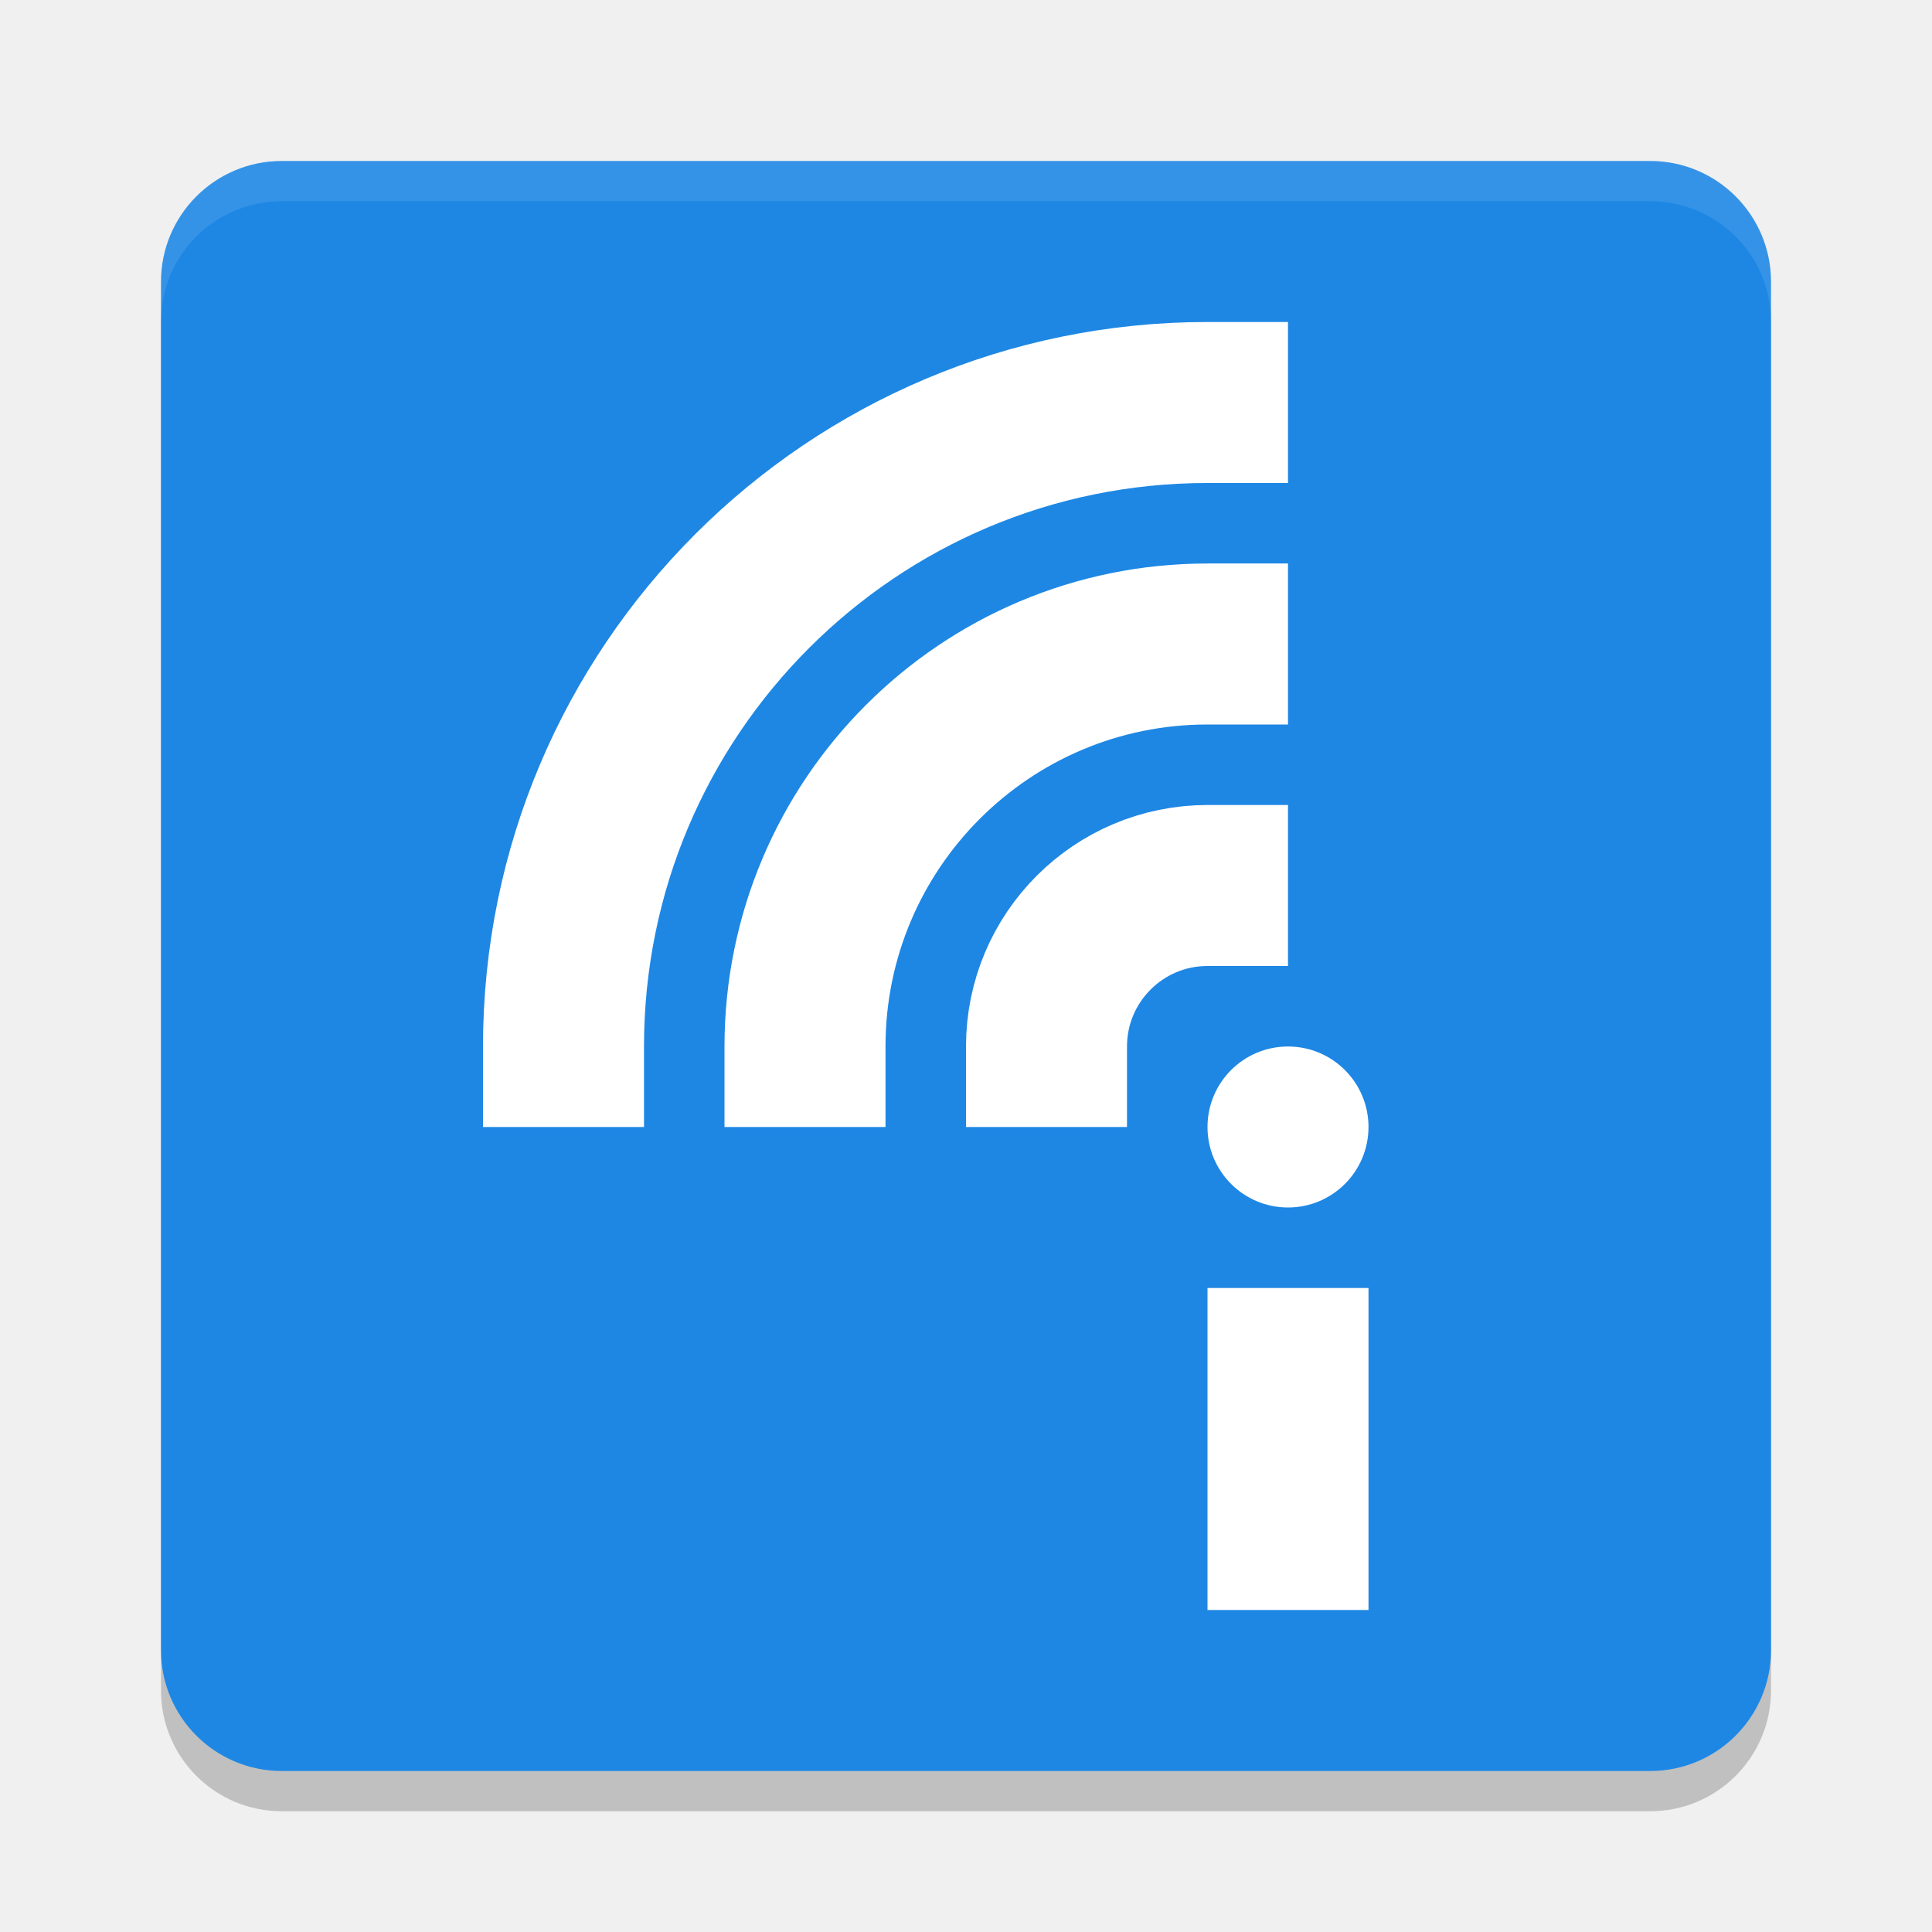
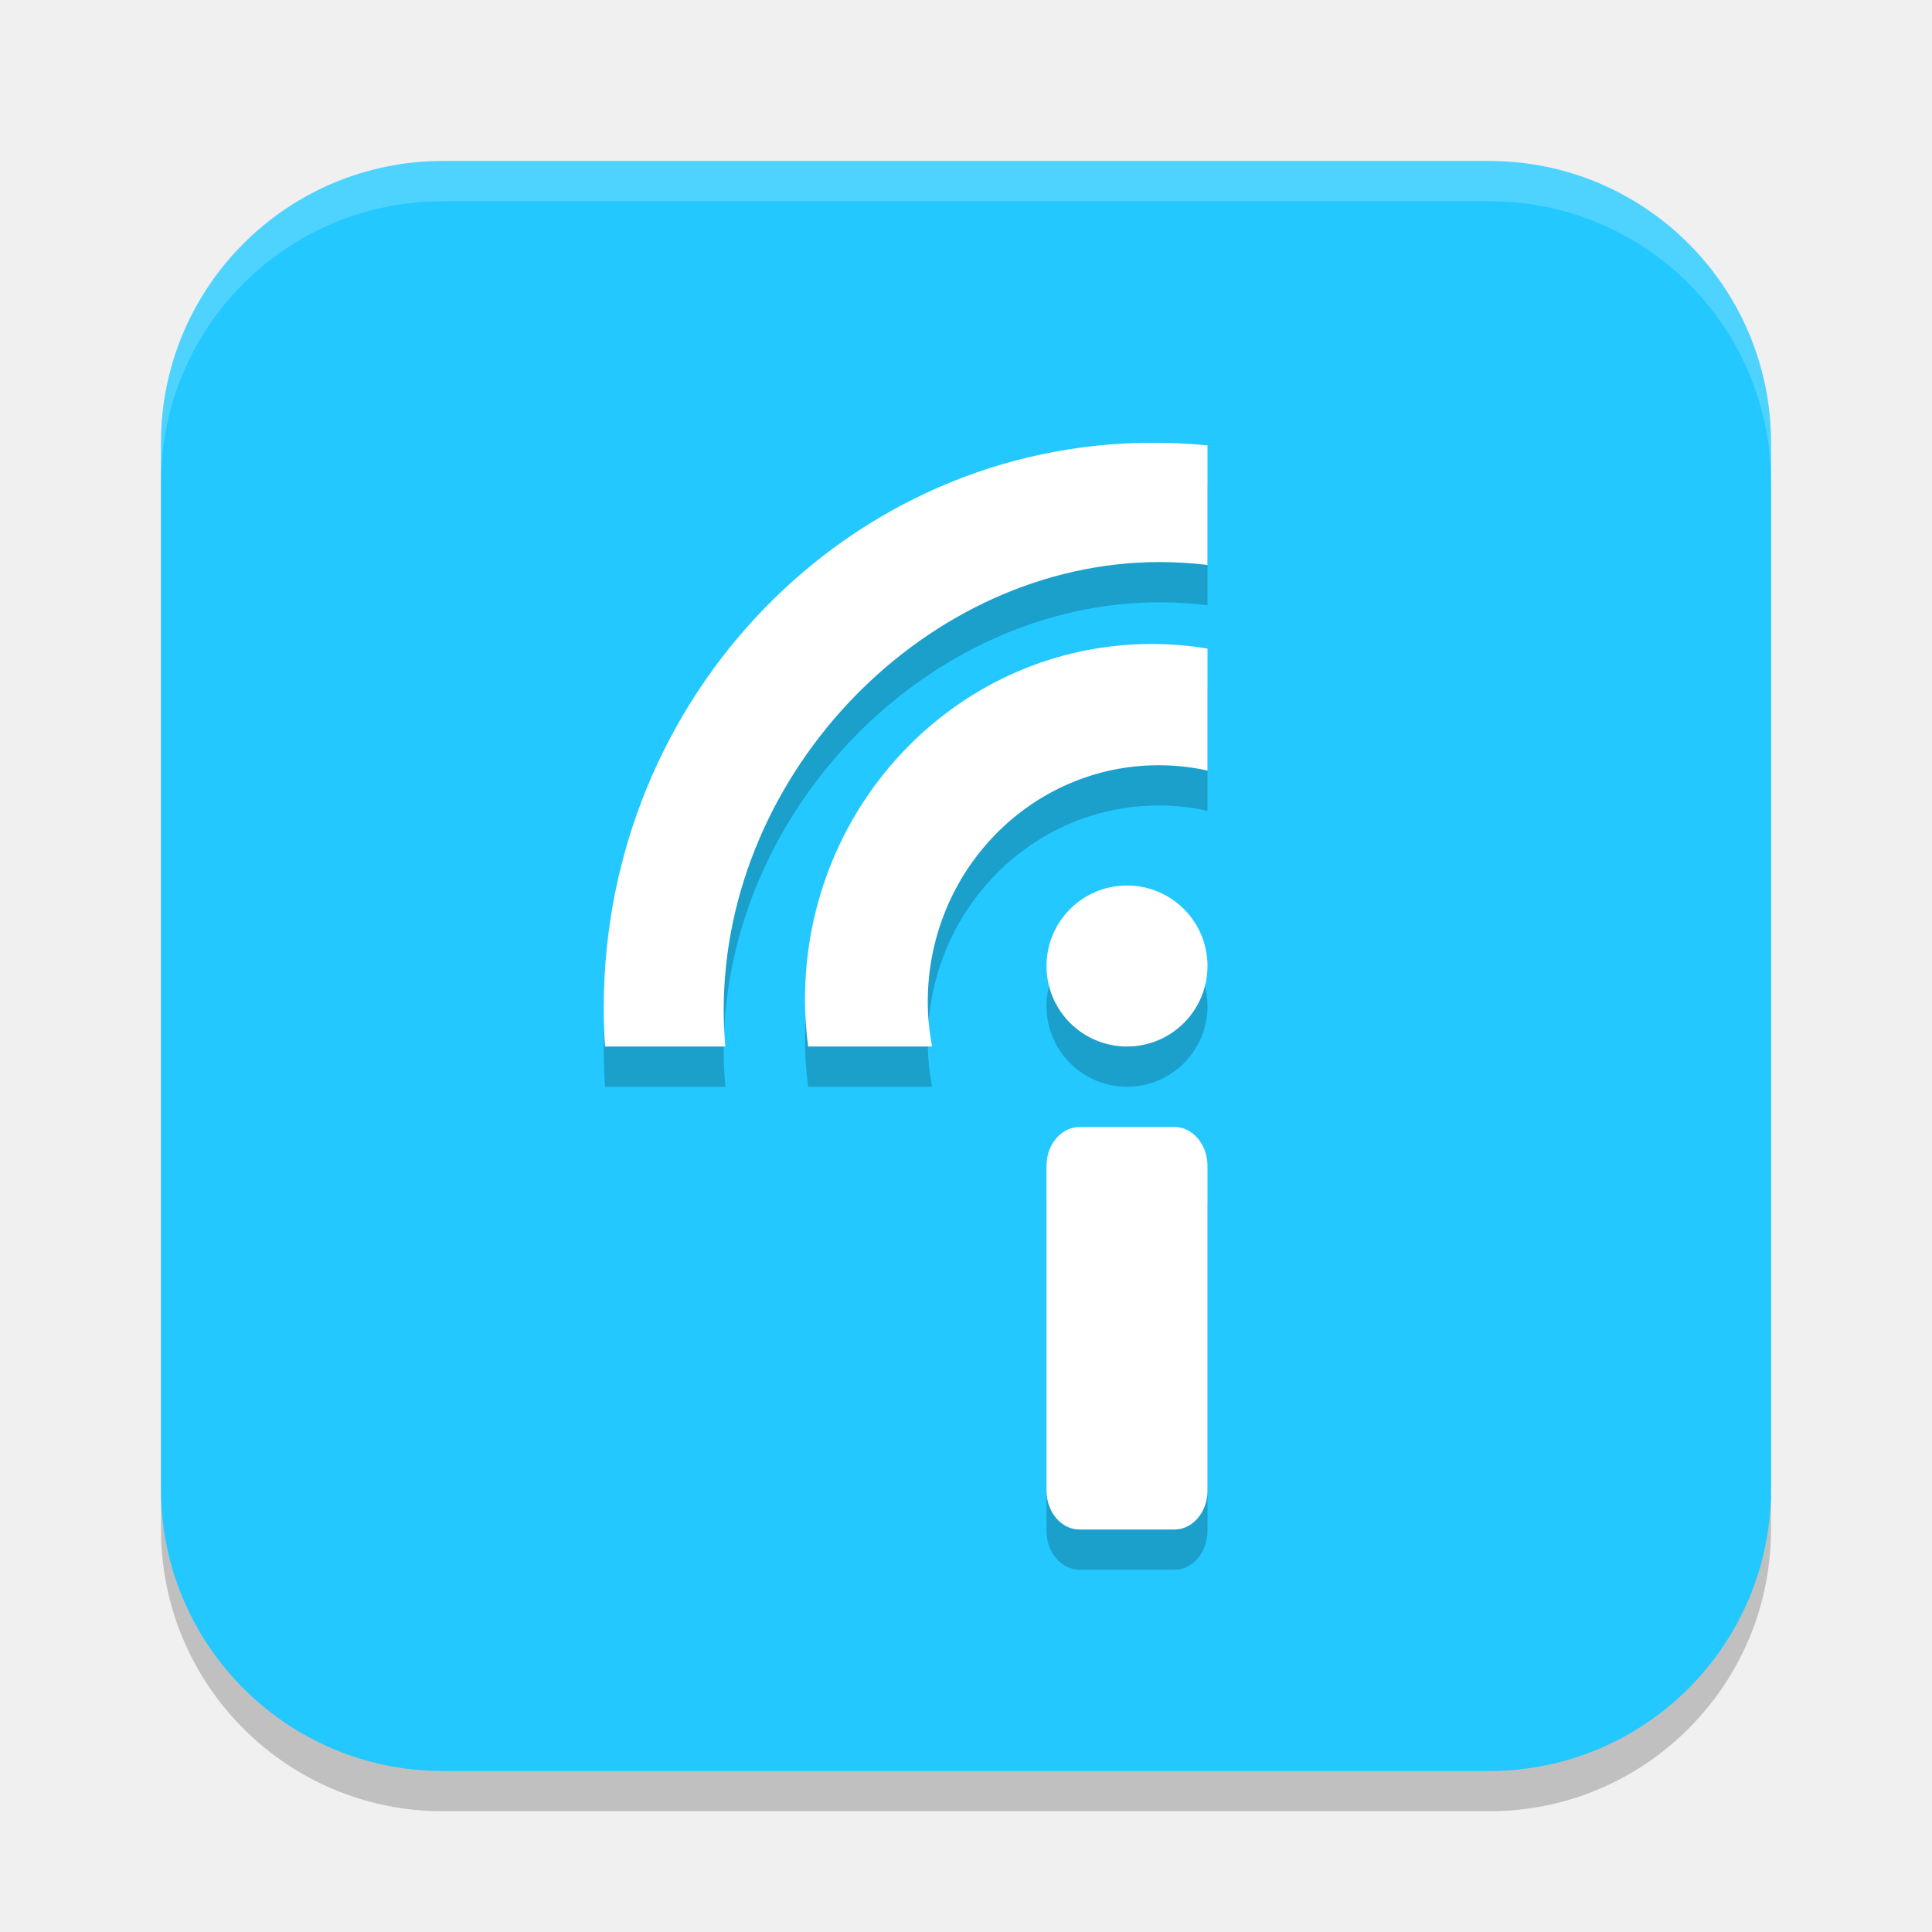
- <svg xmlns="http://www.w3.org/2000/svg" width="24" height="24" version="1">
-   <rect style="opacity:.2" width="20" height="20" x="2" y="2.5" rx="1.5" ry="1.5" />
-   <rect style="fill:#1e87e4" width="20" height="20" x="2" y="2" rx="1.5" ry="1.5" />
-   <path style="opacity:.1;fill:#ffffff" d="m3.5 2c-0.831 0-1.5 0.669-1.5 1.5v0.5c0-0.831 0.669-1.5 1.5-1.5h17c0.831 0 1.5 0.669 1.5 1.5v-0.5c0-0.831-0.669-1.5-1.5-1.5h-17z" />
-   <path style="stroke:#ffffff;stroke-linecap:square;stroke-width:2;fill:none" d="m10 13a5 5 0 0 1 5 -5" />
-   <path style="stroke:#ffffff;stroke-linecap:square;stroke-width:2;fill:none" d="m13 13a2 2 0 0 1 2 -2" />
-   <path style="stroke:#ffffff;stroke-linecap:square;stroke-width:2;fill:none" d="m7 13a8 8 0 0 1 8 -8" />
-   <rect style="fill:#ffffff" width="2" height="4" x="15" y="16" />
-   <circle style="fill:#ffffff" cx="16" cy="14" r="1" />
+ <svg xmlns="http://www.w3.org/2000/svg" width="24" height="24" x="0" y="0" version="1.1">
+   <rect style="opacity:0.2" width="20" height="20" x="2" y="2.5" rx="3.5" ry="3.5" />
+   <rect style="fill:#22c8ff" width="20" height="20" x="2" y="2" rx="3.5" ry="3.5" />
+   <path style="opacity:0.2" d="M 14.32 6 C 10.553 6 7.5 9.142 7.5 13.018 C 7.5 13.18 7.505 13.341 7.516 13.5 L 9.01 13.5 C 8.998 13.351 8.99 13.2 8.99 13.047 C 8.99 10.079 11.522 7.482 14.406 7.482 C 14.607 7.482 14.805 7.495 15 7.518 L 15 6.035 C 14.777 6.012 14.55 6 14.32 6 z M 14.305 8.5 C 11.927 8.5 10 10.477 10 12.916 C 10 13.114 10.014 13.309 10.039 13.5 L 11.578 13.5 C 11.545 13.32 11.525 13.135 11.525 12.945 C 11.525 11.321 12.809 10.006 14.393 10.006 C 14.601 10.006 14.804 10.029 15 10.072 L 15 8.559 C 14.774 8.521 14.541 8.5 14.305 8.5 z M 14 11.5 A 1 1 0 0 0 13 12.5 A 1 1 0 0 0 14 13.5 A 1 1 0 0 0 15 12.5 A 1 1 0 0 0 14 11.5 z M 13.41 14.5 C 13.184 14.5 13 14.717 13 14.982 L 13 19.018 C 13 19.283 13.184 19.5 13.41 19.5 L 14.59 19.5 C 14.816 19.5 15 19.283 15 19.018 L 15 14.982 C 15 14.717 14.816 14.5 14.59 14.5 L 13.41 14.5 z" />
+   <path style="fill:#ffffff" d="M 14.32 5.5 C 10.553 5.5 7.5 8.642 7.5 12.518 C 7.5 12.68 7.505 12.841 7.516 13 L 9.01 13 C 8.998 12.851 8.99 12.7 8.99 12.547 C 8.99 9.579 11.522 6.982 14.406 6.982 C 14.607 6.982 14.805 6.995 15 7.018 L 15 5.533 C 14.777 5.51 14.55 5.5 14.32 5.5 z M 14.305 8 C 11.927 8 10 9.977 10 12.416 C 10 12.614 10.014 12.809 10.039 13 L 11.578 13 C 11.545 12.82 11.525 12.635 11.525 12.445 C 11.525 10.821 12.809 9.506 14.393 9.506 C 14.601 9.506 14.804 9.529 15 9.572 L 15 8.057 C 14.774 8.019 14.541 8 14.305 8 z M 14 11 A 1 1 0 0 0 13 12 A 1 1 0 0 0 14 13 A 1 1 0 0 0 15 12 A 1 1 0 0 0 14 11 z M 13.41 14 C 13.184 14 13 14.217 13 14.482 L 13 18.518 C 13 18.783 13.184 19 13.41 19 L 14.59 19 C 14.816 19 15 18.783 15 18.518 L 15 14.482 C 15 14.217 14.816 14 14.59 14 L 13.41 14 z" />
+   <path style="opacity:0.2;fill:#ffffff" d="M 5.5,2 C 3.561,2 2,3.561 2,5.5 V 6 C 2,4.061 3.561,2.5 5.5,2.5 h 13 C 20.439,2.5 22,4.061 22,6 V 5.5 C 22,3.561 20.439,2 18.5,2 Z" />
</svg>
